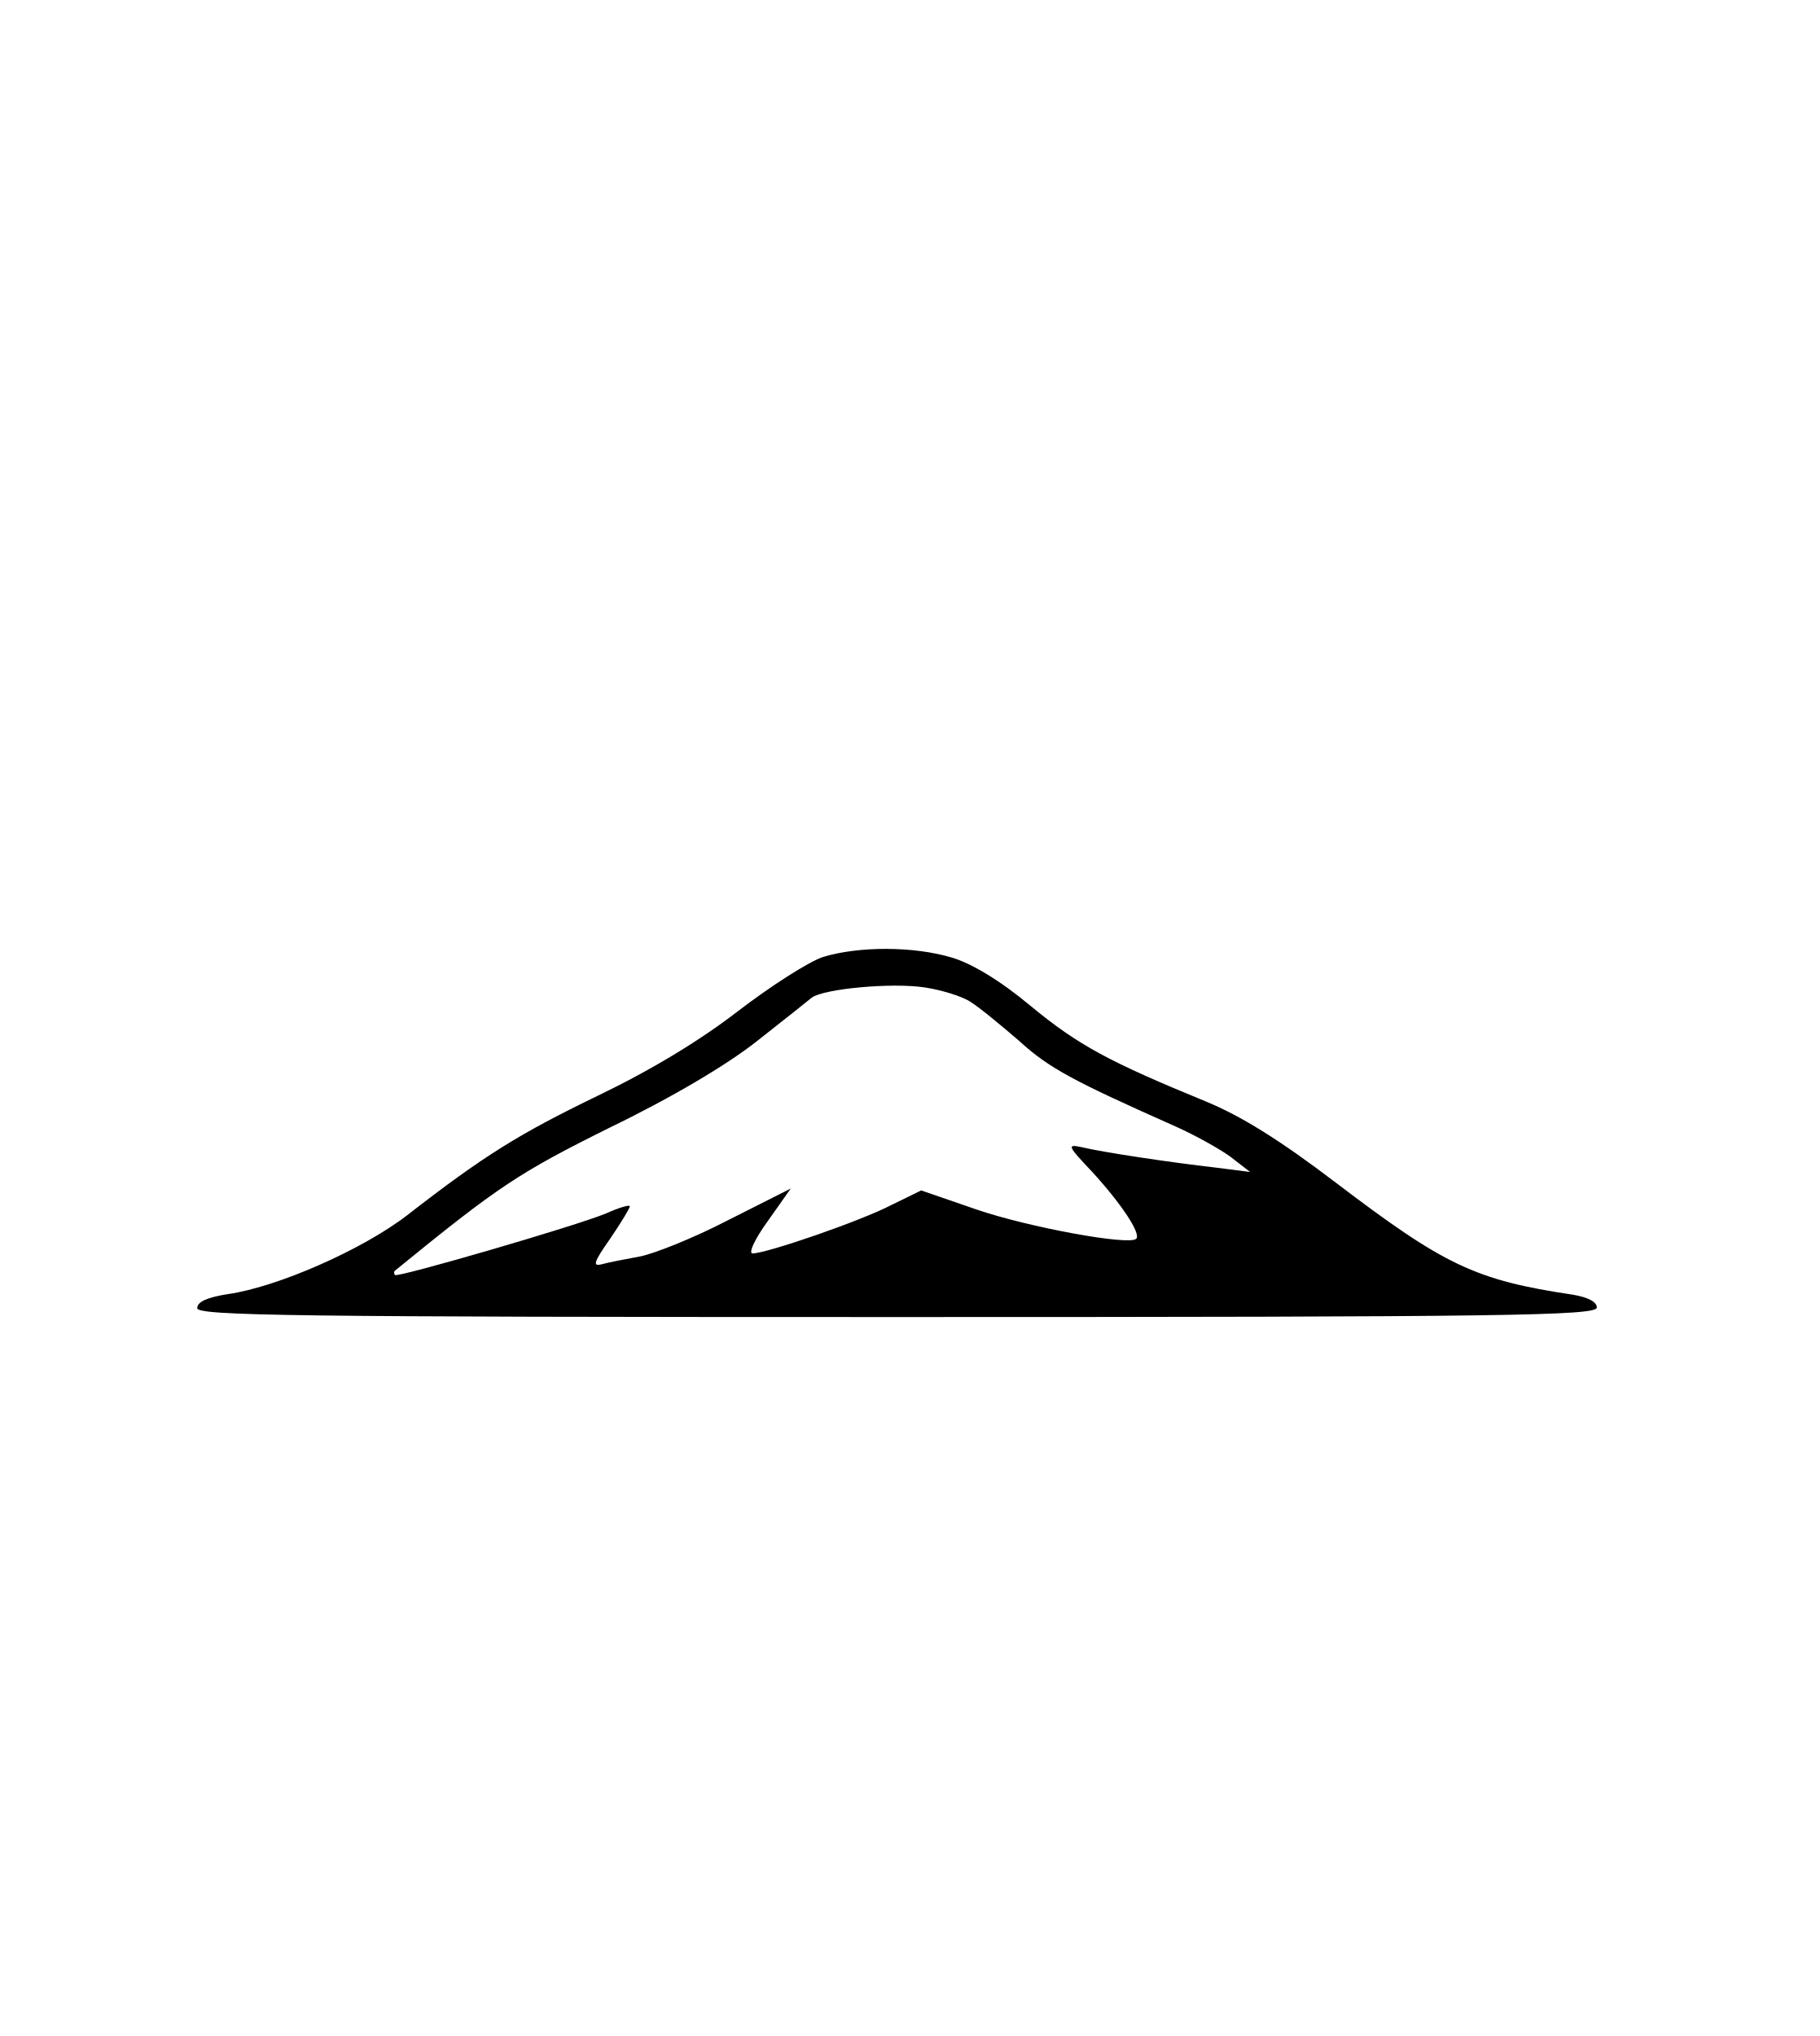
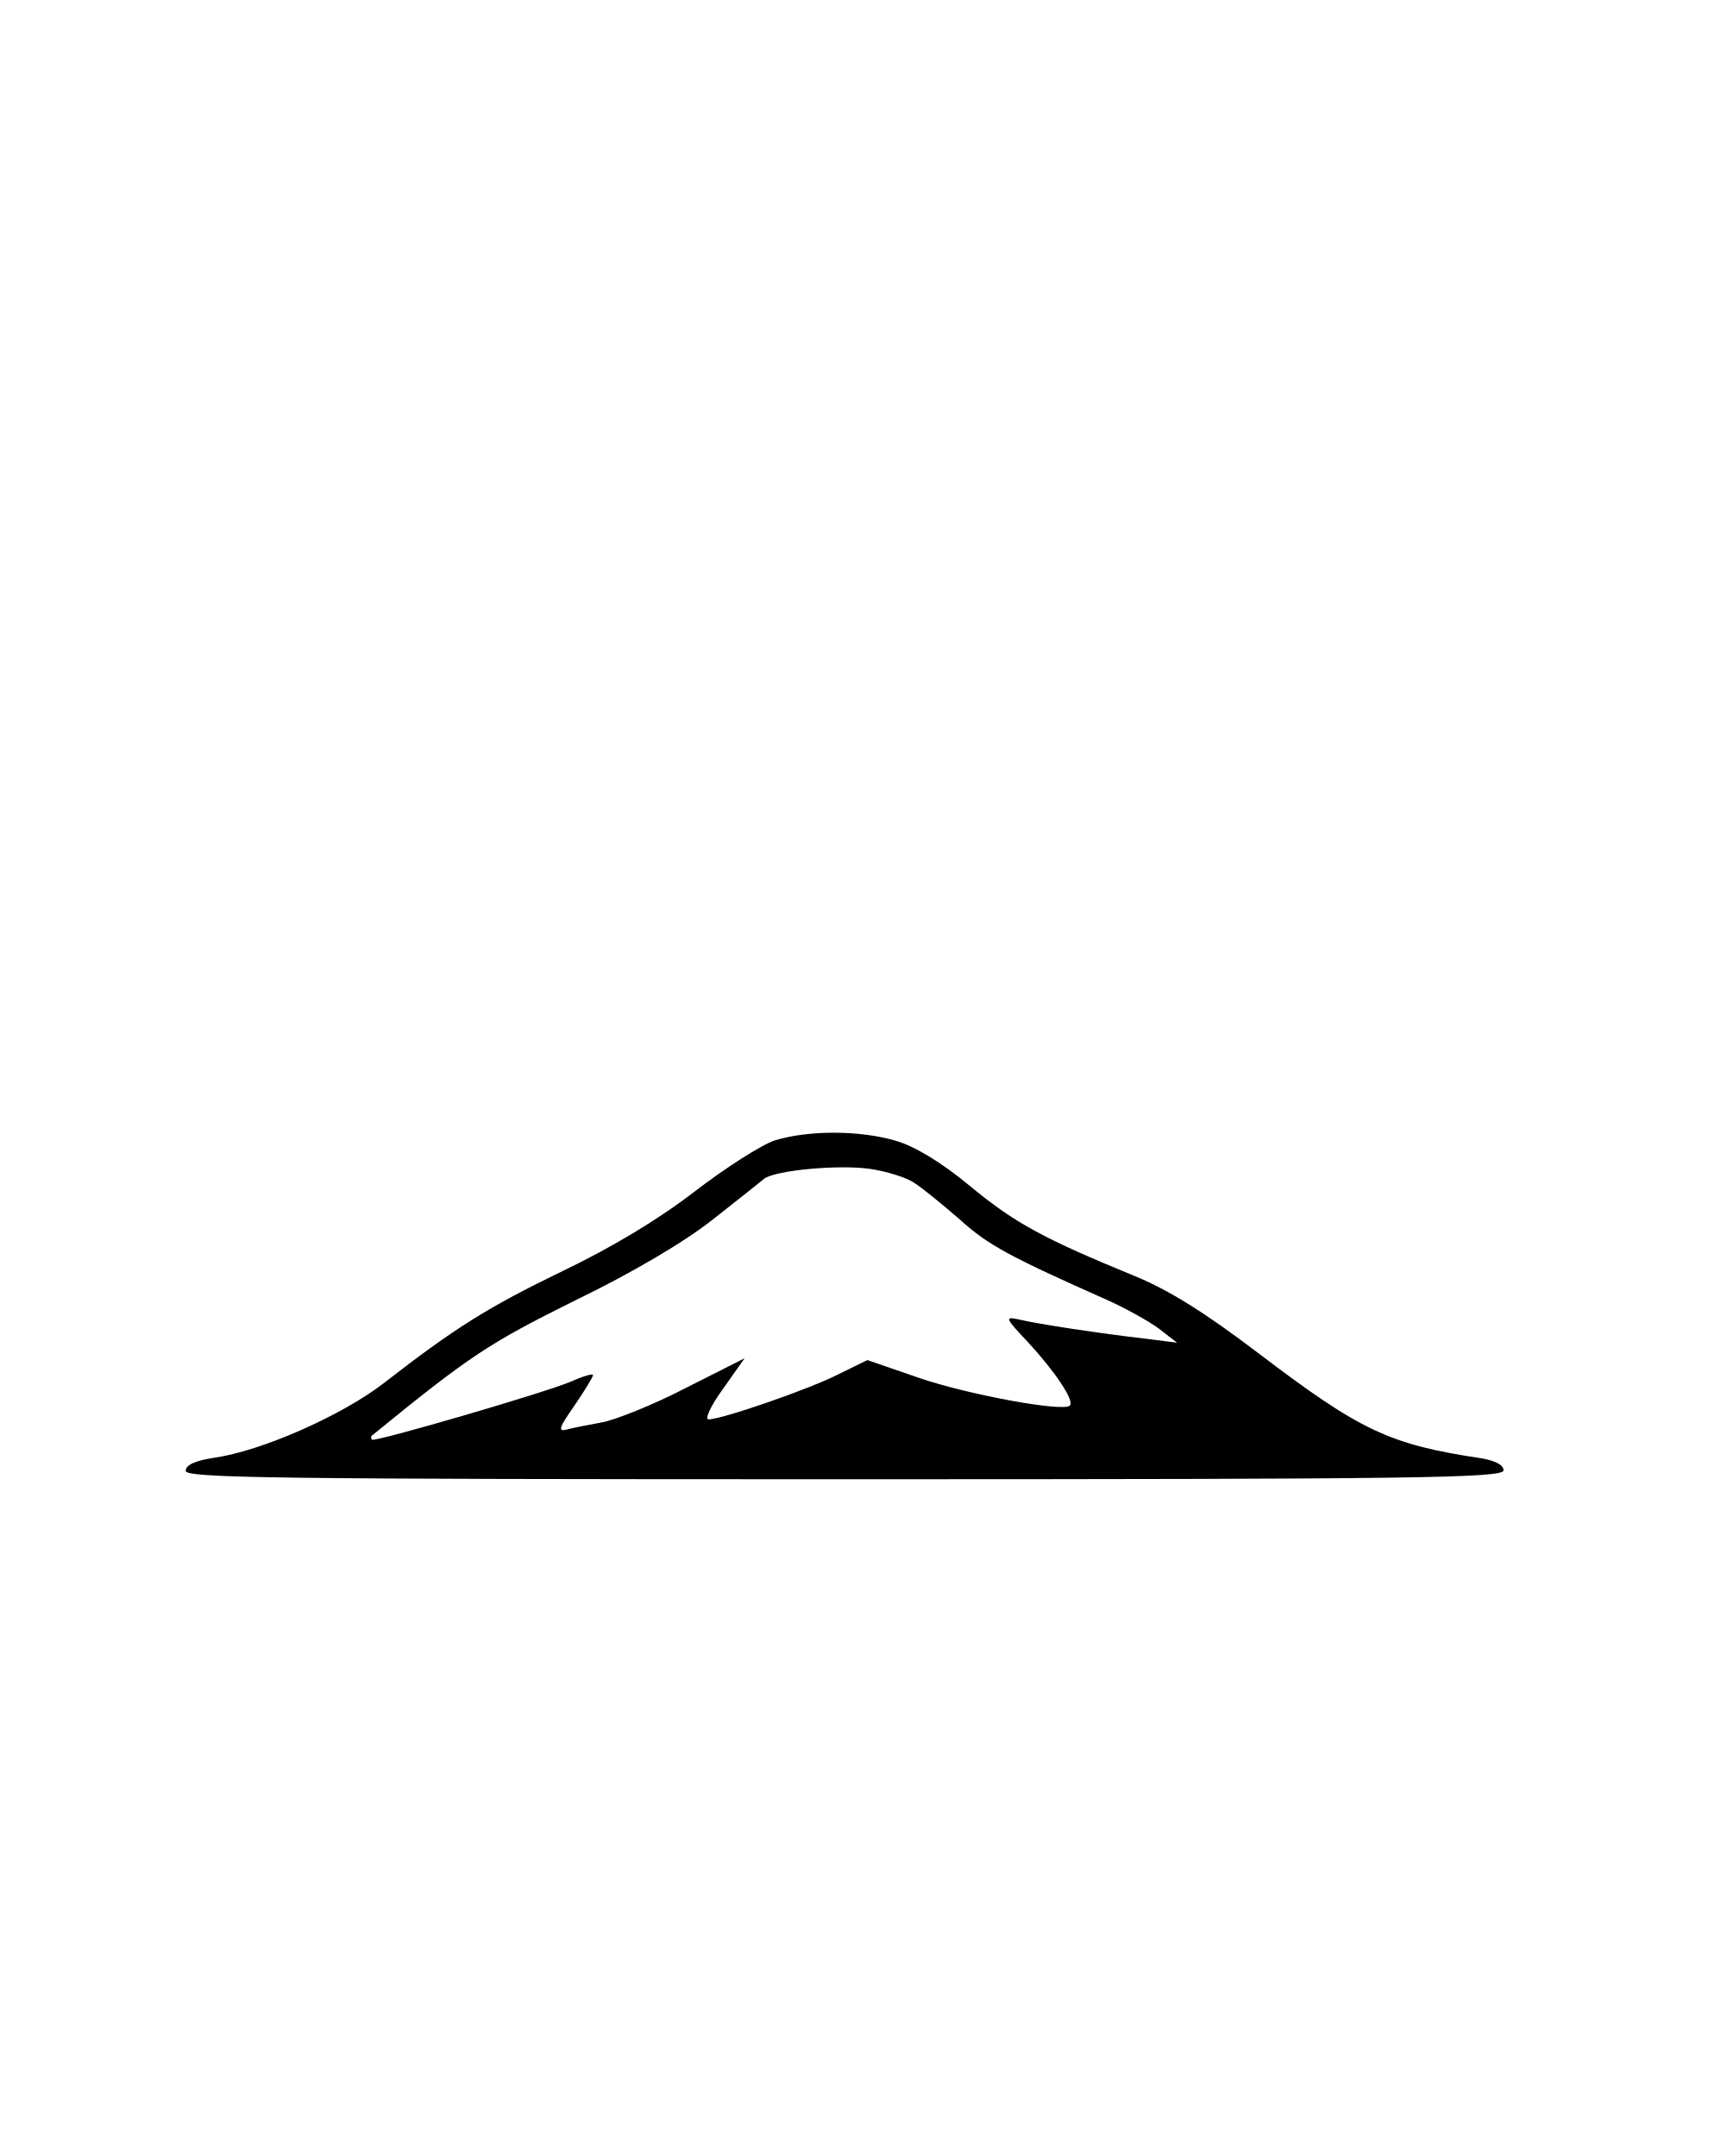
- <svg xmlns="http://www.w3.org/2000/svg" version="1.0" width="286pt" height="320pt" viewBox="0 0 286 320" preserveAspectRatio="xMidYMid meet">
-   <g transform="translate(0,320) scale(0.1,-0.1)" fill="#000000" stroke="none">
+ <svg xmlns="http://www.w3.org/2000/svg" version="1.0" width="286pt" height="360pt" viewBox="0 0 286 360" preserveAspectRatio="xMidYMid meet">
+   <g transform="translate(0,360) scale(0.1,-0.1)" fill="#000000" stroke="none">
    <path d="M1294 1696 c-22 -7 -83 -46 -135 -86 -61 -47 -138 -93 -219 -132 -124 -60 -179 -94 -300 -188 -70 -54 -204 -113 -282 -124 -32 -5 -48 -12 -48 -22 0 -12 150 -14 1100 -14 956 0 1100 2 1100 15 0 9 -14 16 -37 20 -154 23 -202 46 -373 176 -88 67 -149 105 -205 128 -151 62 -200 88 -275 150 -48 40 -93 67 -124 76 -60 18 -146 18 -202 1z m232 -71 c13 -8 47 -36 76 -61 47 -43 85 -63 247 -135 29 -13 67 -34 85 -47 l31 -24 -55 7 c-70 8 -177 24 -210 32 -23 5 -22 2 16 -38 46 -50 78 -98 70 -106 -11 -11 -169 18 -251 46 l-87 30 -47 -23 c-48 -25 -196 -76 -218 -76 -7 0 3 22 24 51 l36 51 -99 -50 c-54 -28 -117 -53 -139 -57 -22 -4 -48 -9 -59 -12 -15 -4 -13 3 13 40 17 25 31 48 31 51 0 3 -17 -2 -37 -11 -48 -20 -327 -101 -332 -97 -2 2 -2 6 0 7 163 133 195 154 338 225 97 47 183 98 230 135 42 33 81 64 87 69 19 14 126 24 178 16 26 -4 59 -14 72 -23z" />
  </g>
</svg>
